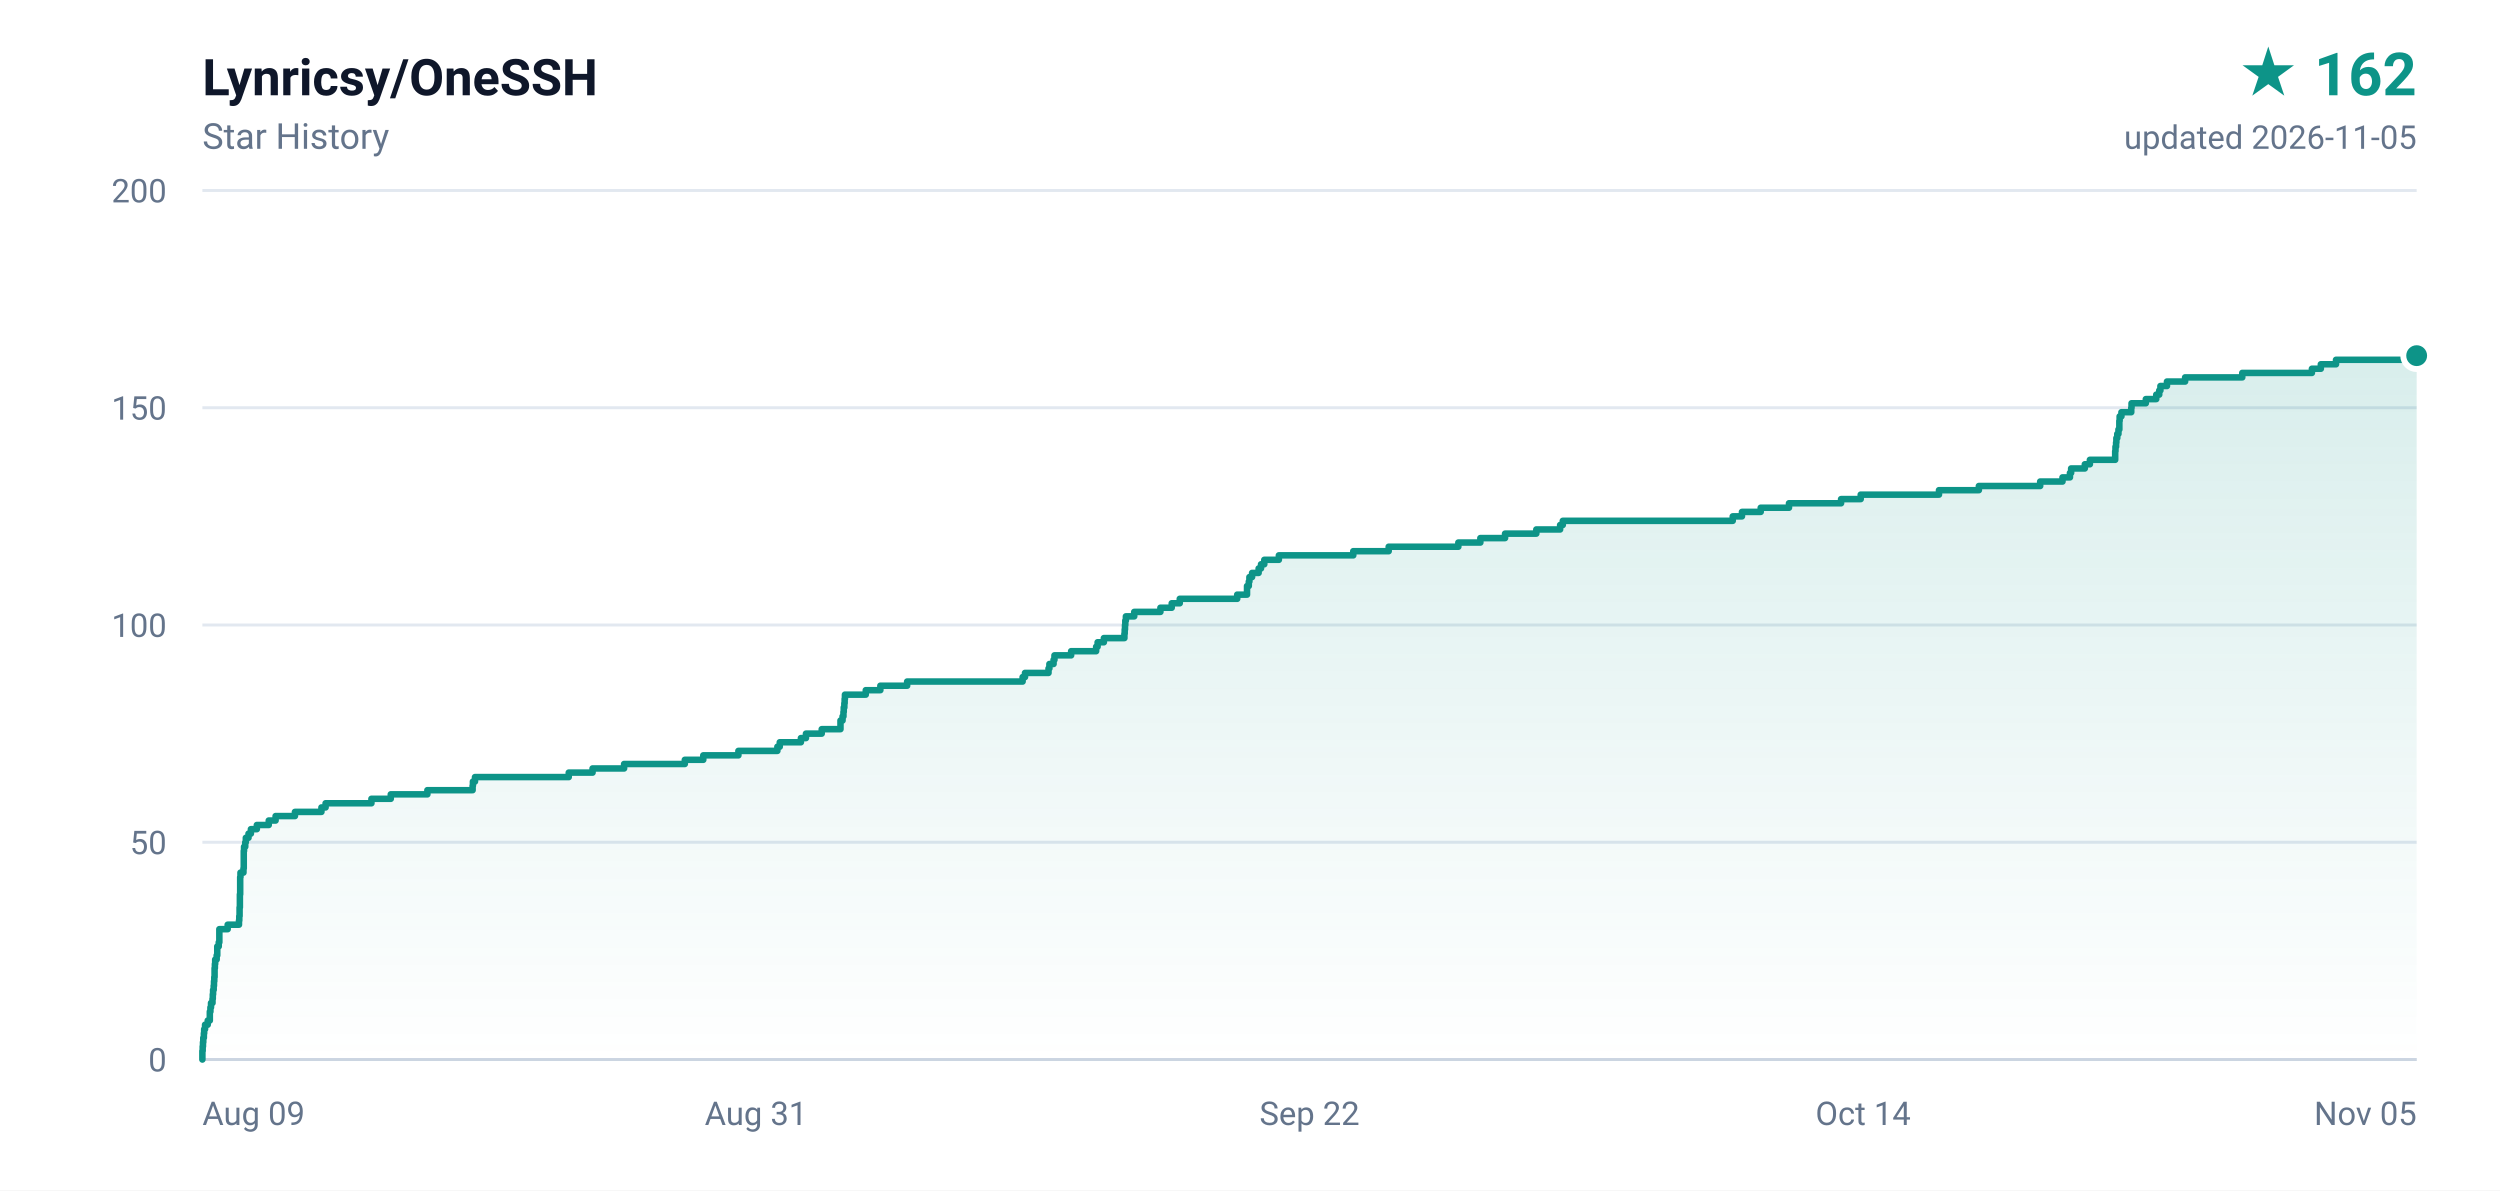
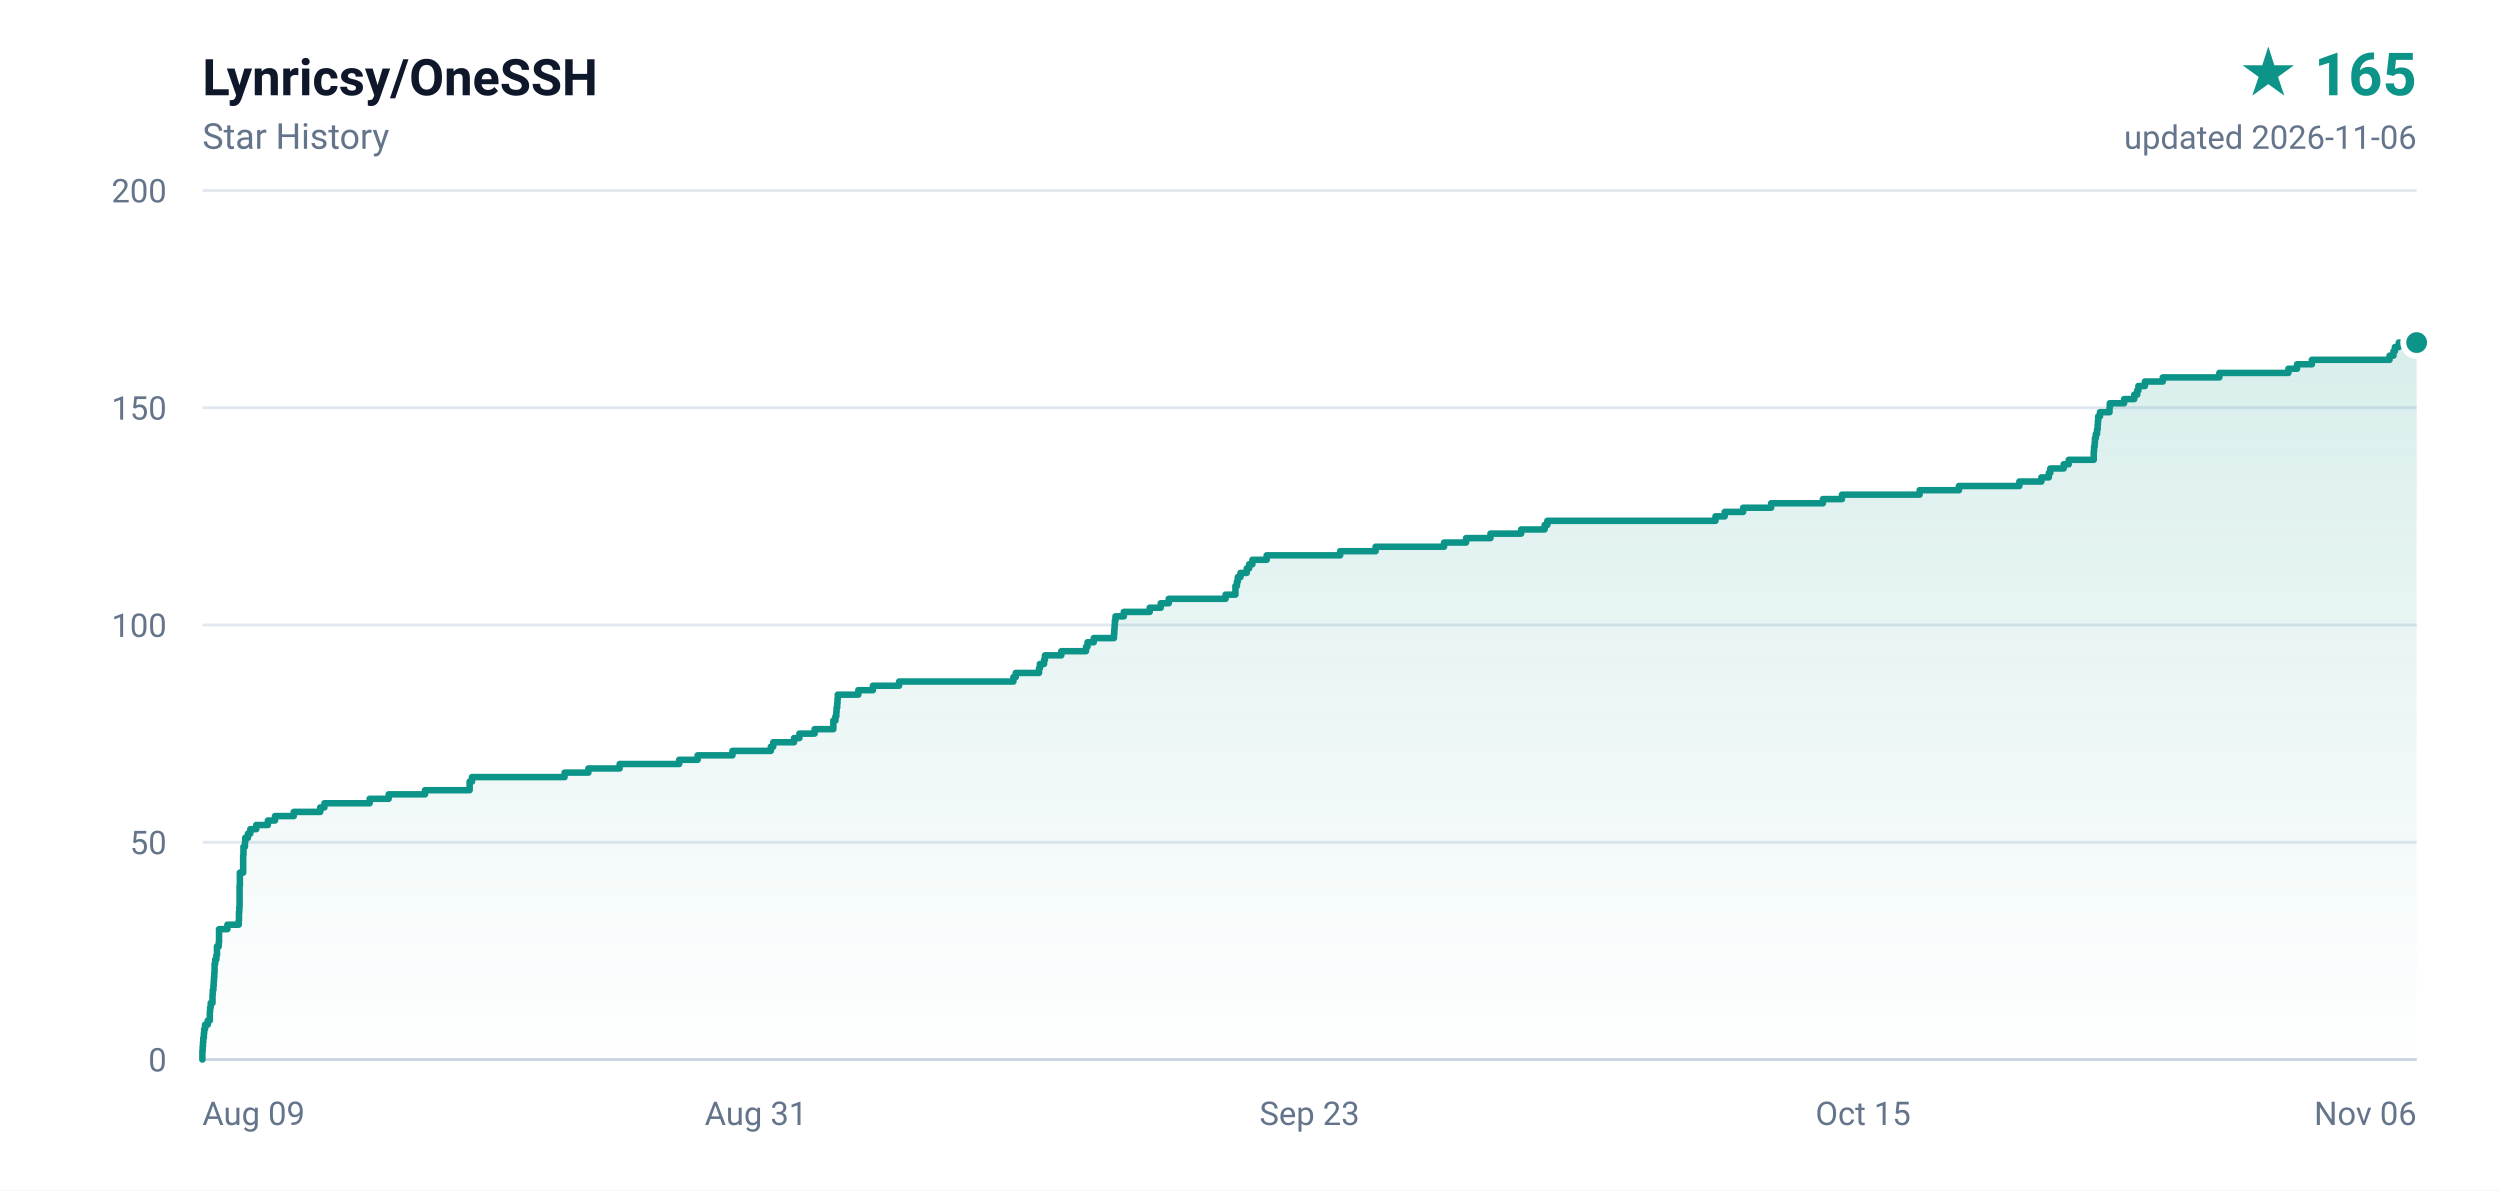
- <svg xmlns="http://www.w3.org/2000/svg" width="840" height="400" viewBox="0 0 840 400" role="img" aria-label="Lynricsy/OneSSH star history, 162 stars">
+ <svg xmlns="http://www.w3.org/2000/svg" width="840" height="400" viewBox="0 0 840 400" role="img" aria-label="Lynricsy/OneSSH star history, 165 stars">
  <defs>
    <linearGradient id="area" x1="0" y1="0" x2="0" y2="1">
      <stop offset="0%" stop-color="#0d9488" stop-opacity="0.16" />
      <stop offset="100%" stop-color="#0d9488" stop-opacity="0" />
    </linearGradient>
  </defs>
  <rect width="840" height="400" fill="#ffffff" />
  <g font-family="ui-sans-serif,-apple-system,BlinkMacSystemFont,'Segoe UI',Roboto,'Helvetica Neue',Arial,sans-serif">
    <text x="68" y="32" fill="#0f172a" font-size="17" font-weight="600">Lynricsy/OneSSH</text>
    <text x="68" y="50" fill="#64748b" font-size="12">Star History</text>
-     <text x="812" y="32" fill="#0d9488" font-size="20" font-weight="700" text-anchor="end">★ 162</text>
-     <text x="812" y="50" fill="#64748b" font-size="11" text-anchor="end">updated 2026-11-05</text>
+     <text x="812" y="32" fill="#0d9488" font-size="20" font-weight="700" text-anchor="end">★ 165</text>
+     <text x="812" y="50" fill="#64748b" font-size="11" text-anchor="end">updated 2026-11-06</text>
    <line x1="68" y1="356.0" x2="812" y2="356.0" stroke="#e2e8f0" stroke-width="1" />
    <text x="56" y="360.0" fill="#64748b" font-size="11" text-anchor="end">0</text>
    <line x1="68" y1="283.0" x2="812" y2="283.0" stroke="#e2e8f0" stroke-width="1" />
    <text x="56" y="287.0" fill="#64748b" font-size="11" text-anchor="end">50</text>
    <line x1="68" y1="210.0" x2="812" y2="210.0" stroke="#e2e8f0" stroke-width="1" />
    <text x="56" y="214.0" fill="#64748b" font-size="11" text-anchor="end">100</text>
    <line x1="68" y1="137.0" x2="812" y2="137.0" stroke="#e2e8f0" stroke-width="1" />
    <text x="56" y="141.0" fill="#64748b" font-size="11" text-anchor="end">150</text>
    <line x1="68" y1="64.0" x2="812" y2="64.0" stroke="#e2e8f0" stroke-width="1" />
    <text x="56" y="68.0" fill="#64748b" font-size="11" text-anchor="end">200</text>
    <text x="68.0" y="378.0" fill="#64748b" font-size="11" text-anchor="start">Aug 09</text>
    <text x="254.0" y="378.0" fill="#64748b" font-size="11" text-anchor="middle">Aug 31</text>
-     <text x="440.0" y="378.0" fill="#64748b" font-size="11" text-anchor="middle">Sep 22</text>
-     <text x="626.0" y="378.0" fill="#64748b" font-size="11" text-anchor="middle">Oct 14</text>
-     <text x="812.0" y="378.0" fill="#64748b" font-size="11" text-anchor="end">Nov 05</text>
+     <text x="440.0" y="378.0" fill="#64748b" font-size="11" text-anchor="middle">Sep 23</text>
+     <text x="626.0" y="378.0" fill="#64748b" font-size="11" text-anchor="middle">Oct 15</text>
+     <text x="812.0" y="378.0" fill="#64748b" font-size="11" text-anchor="end">Nov 06</text>
    <line x1="68" y1="356" x2="812" y2="356" stroke="#cbd5e1" stroke-width="1" />
-     <path d="M 68.0 356.0 L 68.0 356.0 L 68.0 354.5 L 68.0 354.5 L 68.0 353.1 L 68.1 353.1 L 68.1 351.6 L 68.2 351.6 L 68.2 350.2 L 68.3 350.2 L 68.3 348.7 L 68.5 348.7 L 68.5 347.2 L 68.6 347.2 L 68.6 345.8 L 68.9 345.8 L 68.9 344.3 L 69.8 344.3 L 69.8 342.9 L 70.5 342.9 L 70.5 341.4 L 70.5 341.4 L 70.5 339.9 L 70.7 339.9 L 70.7 338.5 L 70.9 338.5 L 70.9 337.0 L 71.4 337.0 L 71.4 335.6 L 71.5 335.6 L 71.5 334.1 L 71.6 334.1 L 71.6 332.6 L 71.8 332.6 L 71.8 331.2 L 71.9 331.2 L 71.9 329.7 L 72.0 329.7 L 72.0 328.3 L 72.1 328.3 L 72.1 326.8 L 72.1 326.8 L 72.1 325.3 L 72.2 325.3 L 72.2 323.9 L 72.3 323.9 L 72.3 322.4 L 72.8 322.4 L 72.8 321.0 L 73.0 321.0 L 73.0 319.5 L 73.0 319.5 L 73.0 318.0 L 73.5 318.0 L 73.5 316.6 L 73.7 316.6 L 73.7 315.1 L 73.7 315.1 L 73.7 313.7 L 73.7 313.7 L 73.7 312.2 L 76.5 312.2 L 76.5 310.7 L 80.3 310.7 L 80.3 309.3 L 80.4 309.3 L 80.4 307.8 L 80.5 307.8 L 80.5 306.4 L 80.5 306.4 L 80.5 304.9 L 80.6 304.9 L 80.6 303.4 L 80.6 303.4 L 80.6 302.0 L 80.6 302.0 L 80.6 300.5 L 80.7 300.5 L 80.7 299.1 L 80.7 299.1 L 80.7 297.6 L 80.7 297.6 L 80.7 296.1 L 80.7 296.1 L 80.7 294.7 L 80.8 294.7 L 80.8 293.2 L 81.8 293.2 L 81.8 291.8 L 81.9 291.8 L 81.9 290.3 L 81.9 290.3 L 81.9 288.8 L 81.9 288.8 L 81.9 287.4 L 81.9 287.4 L 81.9 285.9 L 82.0 285.9 L 82.0 284.5 L 82.4 284.5 L 82.4 283.0 L 82.6 283.0 L 82.6 281.5 L 83.5 281.5 L 83.5 280.1 L 84.3 280.1 L 84.3 278.6 L 86.3 278.6 L 86.3 277.2 L 90.3 277.2 L 90.3 275.7 L 92.6 275.7 L 92.6 274.2 L 99.1 274.2 L 99.1 272.8 L 108.0 272.8 L 108.0 271.3 L 109.4 271.3 L 109.4 269.9 L 124.8 269.9 L 124.8 268.4 L 131.3 268.4 L 131.3 266.9 L 143.6 266.9 L 143.6 265.5 L 158.8 265.5 L 158.8 264.0 L 158.9 264.0 L 158.9 262.6 L 159.6 262.6 L 159.6 261.1 L 191.1 261.1 L 191.1 259.6 L 199.1 259.6 L 199.1 258.2 L 209.7 258.2 L 209.7 256.7 L 230.1 256.7 L 230.1 255.3 L 236.3 255.3 L 236.3 253.8 L 248.1 253.8 L 248.1 252.3 L 261.2 252.3 L 261.2 250.9 L 262.0 250.9 L 262.0 249.4 L 269.1 249.4 L 269.1 248.0 L 270.8 248.0 L 270.8 246.5 L 276.1 246.5 L 276.1 245.0 L 282.4 245.0 L 282.4 243.6 L 282.4 243.6 L 282.4 242.1 L 283.1 242.1 L 283.1 240.7 L 283.4 240.7 L 283.4 239.2 L 283.5 239.2 L 283.5 237.7 L 283.7 237.7 L 283.7 236.3 L 283.8 236.3 L 283.8 234.8 L 283.9 234.8 L 283.9 233.4 L 290.9 233.4 L 290.9 231.9 L 295.8 231.9 L 295.8 230.4 L 304.8 230.4 L 304.8 229.0 L 343.6 229.0 L 343.6 227.5 L 344.4 227.5 L 344.4 226.1 L 352.3 226.1 L 352.3 224.6 L 352.6 224.6 L 352.6 223.1 L 354.0 223.1 L 354.0 221.7 L 354.3 221.7 L 354.3 220.2 L 359.9 220.2 L 359.9 218.8 L 368.3 218.8 L 368.3 217.3 L 368.8 217.3 L 368.8 215.8 L 370.9 215.8 L 370.9 214.4 L 377.8 214.4 L 377.8 212.9 L 377.9 212.9 L 377.9 211.5 L 378.0 211.5 L 378.0 210.0 L 378.1 210.0 L 378.1 208.5 L 378.3 208.5 L 378.3 207.1 L 381.1 207.1 L 381.1 205.6 L 389.9 205.6 L 389.9 204.2 L 393.7 204.2 L 393.7 202.7 L 396.4 202.7 L 396.4 201.2 L 415.7 201.2 L 415.7 199.8 L 419.0 199.8 L 419.0 198.3 L 419.0 198.3 L 419.0 196.9 L 419.6 196.9 L 419.6 195.4 L 419.8 195.4 L 419.8 193.9 L 420.7 193.9 L 420.7 192.5 L 422.9 192.5 L 422.9 191.0 L 423.7 191.0 L 423.7 189.6 L 424.8 189.6 L 424.8 188.1 L 429.7 188.1 L 429.7 186.6 L 454.7 186.6 L 454.7 185.2 L 466.6 185.2 L 466.6 183.7 L 490.0 183.7 L 490.0 182.3 L 497.4 182.3 L 497.4 180.8 L 505.7 180.8 L 505.7 179.3 L 516.2 179.3 L 516.2 177.9 L 524.2 177.9 L 524.2 176.4 L 525.1 176.4 L 525.1 175.0 L 582.2 175.0 L 582.2 173.5 L 585.3 173.5 L 585.3 172.0 L 591.6 172.0 L 591.6 170.6 L 601.1 170.6 L 601.1 169.1 L 618.6 169.1 L 618.6 167.7 L 625.2 167.7 L 625.2 166.2 L 651.5 166.2 L 651.5 164.7 L 664.9 164.7 L 664.9 163.3 L 685.5 163.3 L 685.5 161.8 L 693.0 161.8 L 693.0 160.4 L 695.5 160.4 L 695.5 158.9 L 695.9 158.9 L 695.9 157.4 L 700.5 157.4 L 700.5 156.0 L 702.2 156.0 L 702.2 154.5 L 710.7 154.5 L 710.7 153.1 L 710.7 153.1 L 710.7 151.6 L 710.8 151.6 L 710.8 150.1 L 711.0 150.1 L 711.0 148.7 L 711.1 148.7 L 711.1 147.2 L 711.4 147.2 L 711.4 145.8 L 711.8 145.8 L 711.8 144.3 L 712.1 144.3 L 712.1 142.8 L 712.1 142.8 L 712.1 141.4 L 712.2 141.4 L 712.2 139.9 L 712.8 139.9 L 712.8 138.5 L 716.1 138.5 L 716.1 137.0 L 716.2 137.0 L 716.2 135.5 L 721.0 135.5 L 721.0 134.1 L 724.5 134.1 L 724.5 132.6 L 725.5 132.6 L 725.5 131.2 L 725.9 131.2 L 725.9 129.7 L 728.1 129.7 L 728.1 128.2 L 734.2 128.2 L 734.2 126.8 L 753.4 126.8 L 753.4 125.3 L 776.8 125.3 L 776.8 123.9 L 779.8 123.9 L 779.8 122.4 L 784.9 122.4 L 784.9 120.9 L 811.2 120.9 L 811.2 119.5 L 812.0 119.5 L 812.0 356.0 L 68.0 356.0 Z" fill="url(#area)" />
-     <path d="M 68.0 356.0 L 68.0 356.0 L 68.0 354.5 L 68.0 354.5 L 68.0 353.1 L 68.1 353.1 L 68.1 351.6 L 68.2 351.6 L 68.2 350.2 L 68.3 350.2 L 68.3 348.7 L 68.5 348.7 L 68.5 347.2 L 68.6 347.2 L 68.6 345.8 L 68.9 345.8 L 68.9 344.3 L 69.8 344.3 L 69.8 342.9 L 70.5 342.9 L 70.5 341.4 L 70.5 341.4 L 70.5 339.9 L 70.7 339.9 L 70.7 338.5 L 70.9 338.5 L 70.9 337.0 L 71.4 337.0 L 71.4 335.6 L 71.5 335.6 L 71.5 334.1 L 71.6 334.1 L 71.6 332.6 L 71.8 332.6 L 71.8 331.2 L 71.9 331.2 L 71.9 329.7 L 72.0 329.7 L 72.0 328.3 L 72.1 328.3 L 72.1 326.8 L 72.1 326.8 L 72.1 325.3 L 72.2 325.3 L 72.2 323.9 L 72.3 323.9 L 72.3 322.4 L 72.8 322.4 L 72.8 321.0 L 73.0 321.0 L 73.0 319.5 L 73.0 319.5 L 73.0 318.0 L 73.5 318.0 L 73.5 316.6 L 73.7 316.6 L 73.7 315.1 L 73.7 315.1 L 73.7 313.7 L 73.7 313.7 L 73.7 312.2 L 76.5 312.2 L 76.5 310.7 L 80.3 310.7 L 80.3 309.3 L 80.4 309.3 L 80.4 307.8 L 80.5 307.8 L 80.5 306.4 L 80.5 306.4 L 80.5 304.9 L 80.6 304.9 L 80.6 303.4 L 80.6 303.4 L 80.6 302.0 L 80.6 302.0 L 80.6 300.5 L 80.7 300.5 L 80.7 299.1 L 80.7 299.1 L 80.7 297.6 L 80.7 297.6 L 80.7 296.1 L 80.7 296.1 L 80.7 294.7 L 80.8 294.7 L 80.8 293.2 L 81.8 293.2 L 81.8 291.8 L 81.9 291.8 L 81.9 290.3 L 81.9 290.3 L 81.9 288.8 L 81.9 288.8 L 81.9 287.4 L 81.9 287.4 L 81.9 285.9 L 82.0 285.9 L 82.0 284.5 L 82.4 284.5 L 82.4 283.0 L 82.6 283.0 L 82.6 281.5 L 83.5 281.5 L 83.5 280.1 L 84.3 280.1 L 84.3 278.6 L 86.3 278.6 L 86.3 277.2 L 90.3 277.2 L 90.3 275.7 L 92.6 275.7 L 92.6 274.2 L 99.1 274.2 L 99.1 272.8 L 108.0 272.8 L 108.0 271.3 L 109.4 271.3 L 109.4 269.9 L 124.8 269.9 L 124.8 268.4 L 131.3 268.4 L 131.3 266.9 L 143.6 266.9 L 143.6 265.5 L 158.8 265.5 L 158.8 264.0 L 158.9 264.0 L 158.9 262.6 L 159.6 262.6 L 159.6 261.1 L 191.1 261.1 L 191.1 259.6 L 199.1 259.6 L 199.1 258.2 L 209.7 258.2 L 209.7 256.7 L 230.1 256.7 L 230.1 255.3 L 236.3 255.3 L 236.3 253.8 L 248.1 253.8 L 248.1 252.3 L 261.2 252.3 L 261.2 250.9 L 262.0 250.9 L 262.0 249.4 L 269.1 249.4 L 269.1 248.0 L 270.8 248.0 L 270.8 246.5 L 276.1 246.5 L 276.1 245.0 L 282.4 245.0 L 282.4 243.6 L 282.4 243.6 L 282.4 242.1 L 283.1 242.1 L 283.1 240.7 L 283.4 240.7 L 283.4 239.2 L 283.5 239.2 L 283.5 237.7 L 283.7 237.7 L 283.7 236.3 L 283.8 236.3 L 283.8 234.8 L 283.9 234.8 L 283.9 233.4 L 290.9 233.4 L 290.9 231.9 L 295.8 231.9 L 295.8 230.4 L 304.8 230.4 L 304.8 229.0 L 343.6 229.0 L 343.6 227.5 L 344.4 227.5 L 344.4 226.1 L 352.3 226.1 L 352.3 224.6 L 352.6 224.6 L 352.6 223.1 L 354.0 223.1 L 354.0 221.7 L 354.3 221.7 L 354.3 220.2 L 359.9 220.2 L 359.9 218.8 L 368.3 218.8 L 368.3 217.3 L 368.8 217.3 L 368.8 215.8 L 370.9 215.8 L 370.9 214.4 L 377.8 214.4 L 377.8 212.9 L 377.9 212.9 L 377.9 211.5 L 378.0 211.5 L 378.0 210.0 L 378.1 210.0 L 378.1 208.5 L 378.3 208.5 L 378.3 207.1 L 381.1 207.1 L 381.1 205.6 L 389.9 205.6 L 389.9 204.2 L 393.7 204.2 L 393.7 202.7 L 396.4 202.7 L 396.4 201.2 L 415.7 201.2 L 415.7 199.8 L 419.0 199.8 L 419.0 198.3 L 419.0 198.3 L 419.0 196.9 L 419.6 196.9 L 419.6 195.4 L 419.8 195.4 L 419.8 193.9 L 420.7 193.9 L 420.7 192.5 L 422.9 192.5 L 422.9 191.0 L 423.7 191.0 L 423.7 189.6 L 424.8 189.6 L 424.8 188.1 L 429.7 188.1 L 429.7 186.6 L 454.7 186.6 L 454.7 185.2 L 466.6 185.2 L 466.6 183.7 L 490.0 183.7 L 490.0 182.3 L 497.4 182.3 L 497.4 180.8 L 505.7 180.8 L 505.7 179.3 L 516.2 179.3 L 516.2 177.9 L 524.2 177.9 L 524.2 176.4 L 525.1 176.4 L 525.1 175.0 L 582.2 175.0 L 582.2 173.5 L 585.3 173.5 L 585.3 172.0 L 591.6 172.0 L 591.6 170.6 L 601.1 170.6 L 601.1 169.1 L 618.6 169.1 L 618.6 167.7 L 625.2 167.7 L 625.2 166.2 L 651.5 166.2 L 651.5 164.7 L 664.9 164.7 L 664.9 163.3 L 685.5 163.3 L 685.5 161.8 L 693.0 161.8 L 693.0 160.4 L 695.5 160.4 L 695.5 158.9 L 695.9 158.9 L 695.9 157.4 L 700.5 157.4 L 700.5 156.0 L 702.2 156.0 L 702.2 154.5 L 710.7 154.5 L 710.7 153.1 L 710.7 153.1 L 710.7 151.6 L 710.8 151.6 L 710.8 150.1 L 711.0 150.1 L 711.0 148.7 L 711.1 148.7 L 711.1 147.2 L 711.4 147.2 L 711.4 145.8 L 711.8 145.8 L 711.8 144.3 L 712.1 144.3 L 712.1 142.8 L 712.1 142.8 L 712.1 141.4 L 712.2 141.4 L 712.2 139.9 L 712.8 139.9 L 712.8 138.5 L 716.1 138.5 L 716.1 137.0 L 716.2 137.0 L 716.2 135.5 L 721.0 135.5 L 721.0 134.1 L 724.5 134.1 L 724.5 132.6 L 725.5 132.6 L 725.5 131.2 L 725.9 131.2 L 725.9 129.7 L 728.1 129.7 L 728.1 128.2 L 734.2 128.2 L 734.2 126.8 L 753.4 126.8 L 753.4 125.3 L 776.8 125.3 L 776.8 123.9 L 779.8 123.9 L 779.8 122.4 L 784.9 122.4 L 784.9 120.9 L 811.2 120.9 L 811.2 119.5 L 812.0 119.5" fill="none" stroke="#0d9488" stroke-width="2.2" stroke-linejoin="round" stroke-linecap="round" />
-     <circle cx="812.0" cy="119.5" r="4.5" fill="#0d9488" stroke="#ffffff" stroke-width="2" />
+     <path d="M 68.0 356.0 L 68.0 356.0 L 68.0 354.5 L 68.0 354.5 L 68.0 353.1 L 68.1 353.1 L 68.1 351.6 L 68.2 351.6 L 68.2 350.2 L 68.3 350.2 L 68.3 348.7 L 68.5 348.7 L 68.5 347.2 L 68.6 347.2 L 68.6 345.8 L 68.9 345.8 L 68.9 344.3 L 69.8 344.3 L 69.8 342.9 L 70.5 342.9 L 70.5 341.4 L 70.5 341.4 L 70.5 339.9 L 70.6 339.9 L 70.6 338.5 L 70.8 338.5 L 70.8 337.0 L 71.4 337.0 L 71.4 335.6 L 71.4 335.6 L 71.4 334.1 L 71.5 334.1 L 71.5 332.6 L 71.7 332.6 L 71.7 331.2 L 71.8 331.2 L 71.8 329.7 L 71.9 329.7 L 71.9 328.3 L 72.0 328.3 L 72.0 326.8 L 72.1 326.8 L 72.1 325.3 L 72.1 325.3 L 72.1 323.9 L 72.3 323.9 L 72.3 322.4 L 72.7 322.4 L 72.7 321.0 L 72.9 321.0 L 72.9 319.5 L 72.9 319.5 L 72.9 318.0 L 73.5 318.0 L 73.5 316.6 L 73.6 316.6 L 73.6 315.1 L 73.6 315.1 L 73.6 313.7 L 73.6 313.7 L 73.6 312.2 L 76.4 312.2 L 76.4 310.7 L 80.2 310.7 L 80.2 309.3 L 80.3 309.3 L 80.3 307.8 L 80.3 307.8 L 80.3 306.4 L 80.4 306.4 L 80.4 304.9 L 80.5 304.9 L 80.5 303.4 L 80.5 303.4 L 80.5 302.0 L 80.5 302.0 L 80.5 300.5 L 80.5 300.5 L 80.5 299.1 L 80.5 299.1 L 80.5 297.6 L 80.6 297.6 L 80.6 296.1 L 80.6 296.1 L 80.6 294.7 L 80.6 294.7 L 80.6 293.2 L 81.7 293.2 L 81.7 291.8 L 81.7 291.8 L 81.7 290.3 L 81.7 290.3 L 81.7 288.8 L 81.7 288.8 L 81.7 287.4 L 81.8 287.4 L 81.8 285.9 L 81.8 285.9 L 81.8 284.5 L 82.3 284.5 L 82.3 283.0 L 82.4 283.0 L 82.4 281.5 L 83.3 281.5 L 83.3 280.1 L 84.1 280.1 L 84.1 278.6 L 86.1 278.6 L 86.1 277.2 L 90.0 277.2 L 90.0 275.7 L 92.4 275.7 L 92.4 274.2 L 98.7 274.2 L 98.7 272.8 L 107.6 272.8 L 107.6 271.3 L 109.0 271.3 L 109.0 269.9 L 124.2 269.9 L 124.2 268.4 L 130.6 268.4 L 130.6 266.9 L 142.8 266.9 L 142.8 265.5 L 157.8 265.5 L 157.8 264.0 L 157.8 264.0 L 157.8 262.6 L 158.6 262.6 L 158.6 261.1 L 189.7 261.1 L 189.7 259.6 L 197.7 259.6 L 197.7 258.2 L 208.2 258.2 L 208.2 256.7 L 228.2 256.7 L 228.2 255.3 L 234.4 255.3 L 234.4 253.8 L 246.1 253.8 L 246.1 252.3 L 259.0 252.3 L 259.0 250.9 L 259.8 250.9 L 259.8 249.4 L 266.8 249.4 L 266.8 248.0 L 268.6 248.0 L 268.6 246.5 L 273.7 246.5 L 273.7 245.0 L 280.0 245.0 L 280.0 243.6 L 280.0 243.6 L 280.0 242.1 L 280.7 242.1 L 280.7 240.7 L 281.0 240.7 L 281.0 239.2 L 281.1 239.2 L 281.1 237.7 L 281.3 237.7 L 281.3 236.3 L 281.4 236.3 L 281.4 234.8 L 281.5 234.8 L 281.5 233.4 L 288.4 233.4 L 288.4 231.9 L 293.3 231.9 L 293.3 230.4 L 302.1 230.4 L 302.1 229.0 L 340.5 229.0 L 340.5 227.5 L 341.3 227.5 L 341.3 226.1 L 349.1 226.1 L 349.1 224.6 L 349.4 224.6 L 349.4 223.1 L 350.8 223.1 L 350.8 221.7 L 351.1 221.7 L 351.1 220.2 L 356.6 220.2 L 356.6 218.8 L 364.9 218.8 L 364.9 217.3 L 365.4 217.3 L 365.4 215.8 L 367.5 215.8 L 367.5 214.4 L 374.3 214.4 L 374.3 212.9 L 374.4 212.9 L 374.4 211.5 L 374.5 211.5 L 374.5 210.0 L 374.6 210.0 L 374.6 208.5 L 374.8 208.5 L 374.8 207.1 L 377.6 207.1 L 377.6 205.6 L 386.3 205.6 L 386.3 204.2 L 390.0 204.2 L 390.0 202.7 L 392.7 202.7 L 392.7 201.2 L 411.8 201.2 L 411.8 199.8 L 415.1 199.8 L 415.1 198.3 L 415.1 198.3 L 415.1 196.9 L 415.6 196.9 L 415.6 195.4 L 415.9 195.4 L 415.9 193.9 L 416.8 193.9 L 416.8 192.5 L 418.9 192.5 L 418.9 191.0 L 419.7 191.0 L 419.7 189.6 L 420.8 189.6 L 420.8 188.1 L 425.6 188.1 L 425.6 186.6 L 450.3 186.6 L 450.3 185.2 L 462.2 185.2 L 462.2 183.7 L 485.2 183.7 L 485.2 182.3 L 492.6 182.3 L 492.6 180.8 L 500.8 180.8 L 500.8 179.3 L 511.1 179.3 L 511.1 177.9 L 519.0 177.9 L 519.0 176.4 L 519.9 176.4 L 519.9 175.0 L 576.4 175.0 L 576.4 173.5 L 579.5 173.5 L 579.5 172.0 L 585.7 172.0 L 585.7 170.6 L 595.1 170.6 L 595.1 169.1 L 612.5 169.1 L 612.5 167.7 L 618.9 167.7 L 618.9 166.2 L 645.0 166.2 L 645.0 164.7 L 658.2 164.7 L 658.2 163.3 L 678.5 163.3 L 678.5 161.8 L 685.9 161.8 L 685.9 160.4 L 688.4 160.4 L 688.4 158.9 L 688.9 158.9 L 688.9 157.4 L 693.4 157.4 L 693.4 156.0 L 695.1 156.0 L 695.1 154.5 L 703.5 154.5 L 703.5 153.1 L 703.5 153.1 L 703.5 151.6 L 703.6 151.6 L 703.6 150.1 L 703.8 150.1 L 703.8 148.7 L 703.9 148.7 L 703.9 147.2 L 704.2 147.2 L 704.2 145.8 L 704.6 145.8 L 704.6 144.3 L 704.8 144.3 L 704.8 142.8 L 704.9 142.8 L 704.9 141.4 L 705.0 141.4 L 705.0 139.9 L 705.6 139.9 L 705.6 138.5 L 708.8 138.5 L 708.8 137.0 L 708.9 137.0 L 708.9 135.5 L 713.7 135.5 L 713.7 134.1 L 717.1 134.1 L 717.1 132.6 L 718.1 132.6 L 718.1 131.2 L 718.5 131.2 L 718.5 129.7 L 720.7 129.7 L 720.7 128.2 L 726.7 128.2 L 726.7 126.8 L 745.7 126.8 L 745.7 125.3 L 768.9 125.3 L 768.9 123.9 L 771.8 123.9 L 771.8 122.4 L 776.8 122.4 L 776.8 120.9 L 802.9 120.9 L 802.9 119.5 L 804.2 119.5 L 804.2 118.0 L 804.7 118.0 L 804.7 116.6 L 806.0 116.6 L 806.0 115.1 L 812.0 115.1 L 812.0 356.0 L 68.0 356.0 Z" fill="url(#area)" />
+     <path d="M 68.0 356.0 L 68.0 356.0 L 68.0 354.5 L 68.0 354.5 L 68.0 353.1 L 68.1 353.1 L 68.1 351.6 L 68.2 351.6 L 68.2 350.2 L 68.3 350.2 L 68.3 348.7 L 68.5 348.7 L 68.5 347.2 L 68.6 347.2 L 68.6 345.8 L 68.9 345.8 L 68.9 344.3 L 69.8 344.3 L 69.8 342.9 L 70.5 342.9 L 70.5 341.4 L 70.5 341.4 L 70.5 339.9 L 70.6 339.9 L 70.6 338.5 L 70.8 338.5 L 70.8 337.0 L 71.4 337.0 L 71.4 335.6 L 71.4 335.6 L 71.4 334.1 L 71.5 334.1 L 71.5 332.6 L 71.7 332.6 L 71.7 331.2 L 71.8 331.2 L 71.8 329.7 L 71.9 329.7 L 71.9 328.3 L 72.0 328.3 L 72.0 326.8 L 72.1 326.8 L 72.1 325.3 L 72.1 325.3 L 72.1 323.9 L 72.3 323.9 L 72.3 322.4 L 72.7 322.4 L 72.7 321.0 L 72.9 321.0 L 72.9 319.5 L 72.9 319.5 L 72.9 318.0 L 73.5 318.0 L 73.5 316.6 L 73.6 316.6 L 73.6 315.1 L 73.6 315.1 L 73.6 313.7 L 73.6 313.7 L 73.6 312.2 L 76.4 312.2 L 76.4 310.7 L 80.2 310.7 L 80.2 309.3 L 80.3 309.3 L 80.3 307.8 L 80.3 307.8 L 80.3 306.4 L 80.4 306.4 L 80.4 304.9 L 80.5 304.9 L 80.5 303.4 L 80.5 303.4 L 80.5 302.0 L 80.5 302.0 L 80.5 300.5 L 80.5 300.5 L 80.5 299.1 L 80.5 299.1 L 80.5 297.6 L 80.6 297.6 L 80.6 296.1 L 80.6 296.1 L 80.6 294.7 L 80.6 294.7 L 80.6 293.2 L 81.7 293.2 L 81.7 291.8 L 81.7 291.8 L 81.7 290.3 L 81.7 290.3 L 81.7 288.8 L 81.7 288.8 L 81.7 287.4 L 81.8 287.4 L 81.8 285.9 L 81.8 285.9 L 81.8 284.5 L 82.3 284.5 L 82.3 283.0 L 82.4 283.0 L 82.4 281.5 L 83.3 281.5 L 83.3 280.1 L 84.1 280.1 L 84.1 278.6 L 86.1 278.6 L 86.1 277.2 L 90.0 277.2 L 90.0 275.7 L 92.4 275.7 L 92.4 274.2 L 98.7 274.2 L 98.7 272.8 L 107.6 272.8 L 107.6 271.3 L 109.0 271.3 L 109.0 269.9 L 124.2 269.9 L 124.2 268.4 L 130.6 268.4 L 130.6 266.9 L 142.8 266.9 L 142.8 265.5 L 157.8 265.5 L 157.8 264.0 L 157.8 264.0 L 157.8 262.6 L 158.6 262.6 L 158.6 261.1 L 189.7 261.1 L 189.7 259.6 L 197.7 259.6 L 197.7 258.2 L 208.2 258.2 L 208.2 256.7 L 228.2 256.7 L 228.2 255.3 L 234.4 255.3 L 234.4 253.8 L 246.1 253.8 L 246.1 252.3 L 259.0 252.3 L 259.0 250.9 L 259.8 250.9 L 259.8 249.4 L 266.8 249.4 L 266.8 248.0 L 268.6 248.0 L 268.6 246.5 L 273.7 246.5 L 273.7 245.0 L 280.0 245.0 L 280.0 243.6 L 280.0 243.6 L 280.0 242.1 L 280.7 242.1 L 280.7 240.7 L 281.0 240.7 L 281.0 239.2 L 281.1 239.2 L 281.1 237.7 L 281.3 237.7 L 281.3 236.3 L 281.4 236.3 L 281.4 234.8 L 281.5 234.8 L 281.5 233.4 L 288.4 233.4 L 288.4 231.9 L 293.3 231.9 L 293.3 230.4 L 302.1 230.4 L 302.1 229.0 L 340.5 229.0 L 340.5 227.5 L 341.3 227.5 L 341.3 226.1 L 349.1 226.1 L 349.1 224.6 L 349.4 224.6 L 349.4 223.1 L 350.8 223.1 L 350.8 221.7 L 351.1 221.7 L 351.1 220.2 L 356.6 220.2 L 356.6 218.8 L 364.9 218.8 L 364.9 217.3 L 365.4 217.3 L 365.4 215.8 L 367.5 215.8 L 367.5 214.4 L 374.3 214.4 L 374.3 212.9 L 374.4 212.9 L 374.4 211.5 L 374.5 211.5 L 374.5 210.0 L 374.6 210.0 L 374.6 208.5 L 374.8 208.5 L 374.8 207.1 L 377.6 207.1 L 377.6 205.6 L 386.3 205.6 L 386.3 204.2 L 390.0 204.2 L 390.0 202.7 L 392.7 202.7 L 392.7 201.2 L 411.8 201.2 L 411.8 199.8 L 415.1 199.8 L 415.1 198.3 L 415.1 198.3 L 415.1 196.9 L 415.6 196.9 L 415.6 195.4 L 415.9 195.4 L 415.9 193.9 L 416.8 193.9 L 416.8 192.5 L 418.9 192.5 L 418.9 191.0 L 419.7 191.0 L 419.7 189.6 L 420.8 189.6 L 420.8 188.1 L 425.6 188.1 L 425.6 186.6 L 450.3 186.6 L 450.3 185.2 L 462.2 185.2 L 462.2 183.7 L 485.2 183.7 L 485.2 182.3 L 492.6 182.3 L 492.6 180.8 L 500.8 180.8 L 500.8 179.3 L 511.1 179.3 L 511.1 177.9 L 519.0 177.9 L 519.0 176.4 L 519.9 176.4 L 519.9 175.0 L 576.4 175.0 L 576.4 173.5 L 579.5 173.5 L 579.5 172.0 L 585.7 172.0 L 585.7 170.6 L 595.1 170.6 L 595.1 169.1 L 612.5 169.1 L 612.5 167.7 L 618.9 167.7 L 618.9 166.2 L 645.0 166.2 L 645.0 164.7 L 658.2 164.7 L 658.2 163.3 L 678.5 163.3 L 678.5 161.8 L 685.9 161.8 L 685.9 160.4 L 688.4 160.4 L 688.4 158.9 L 688.9 158.9 L 688.9 157.4 L 693.4 157.4 L 693.4 156.0 L 695.1 156.0 L 695.1 154.5 L 703.5 154.5 L 703.5 153.1 L 703.5 153.1 L 703.5 151.6 L 703.6 151.6 L 703.6 150.1 L 703.8 150.1 L 703.8 148.7 L 703.9 148.7 L 703.9 147.2 L 704.2 147.2 L 704.2 145.8 L 704.6 145.8 L 704.6 144.3 L 704.8 144.3 L 704.8 142.8 L 704.9 142.8 L 704.9 141.4 L 705.0 141.4 L 705.0 139.9 L 705.6 139.9 L 705.6 138.5 L 708.8 138.5 L 708.8 137.0 L 708.9 137.0 L 708.9 135.5 L 713.7 135.5 L 713.7 134.1 L 717.1 134.1 L 717.1 132.6 L 718.1 132.6 L 718.1 131.2 L 718.5 131.2 L 718.5 129.7 L 720.7 129.7 L 720.7 128.2 L 726.7 128.2 L 726.7 126.8 L 745.7 126.8 L 745.7 125.3 L 768.9 125.3 L 768.9 123.9 L 771.8 123.9 L 771.8 122.4 L 776.8 122.4 L 776.8 120.9 L 802.9 120.9 L 802.9 119.5 L 804.2 119.5 L 804.2 118.0 L 804.7 118.0 L 804.7 116.6 L 806.0 116.6 L 806.0 115.1 L 812.0 115.1" fill="none" stroke="#0d9488" stroke-width="2.2" stroke-linejoin="round" stroke-linecap="round" />
+     <circle cx="812.0" cy="115.1" r="4.5" fill="#0d9488" stroke="#ffffff" stroke-width="2" />
  </g>
</svg>
